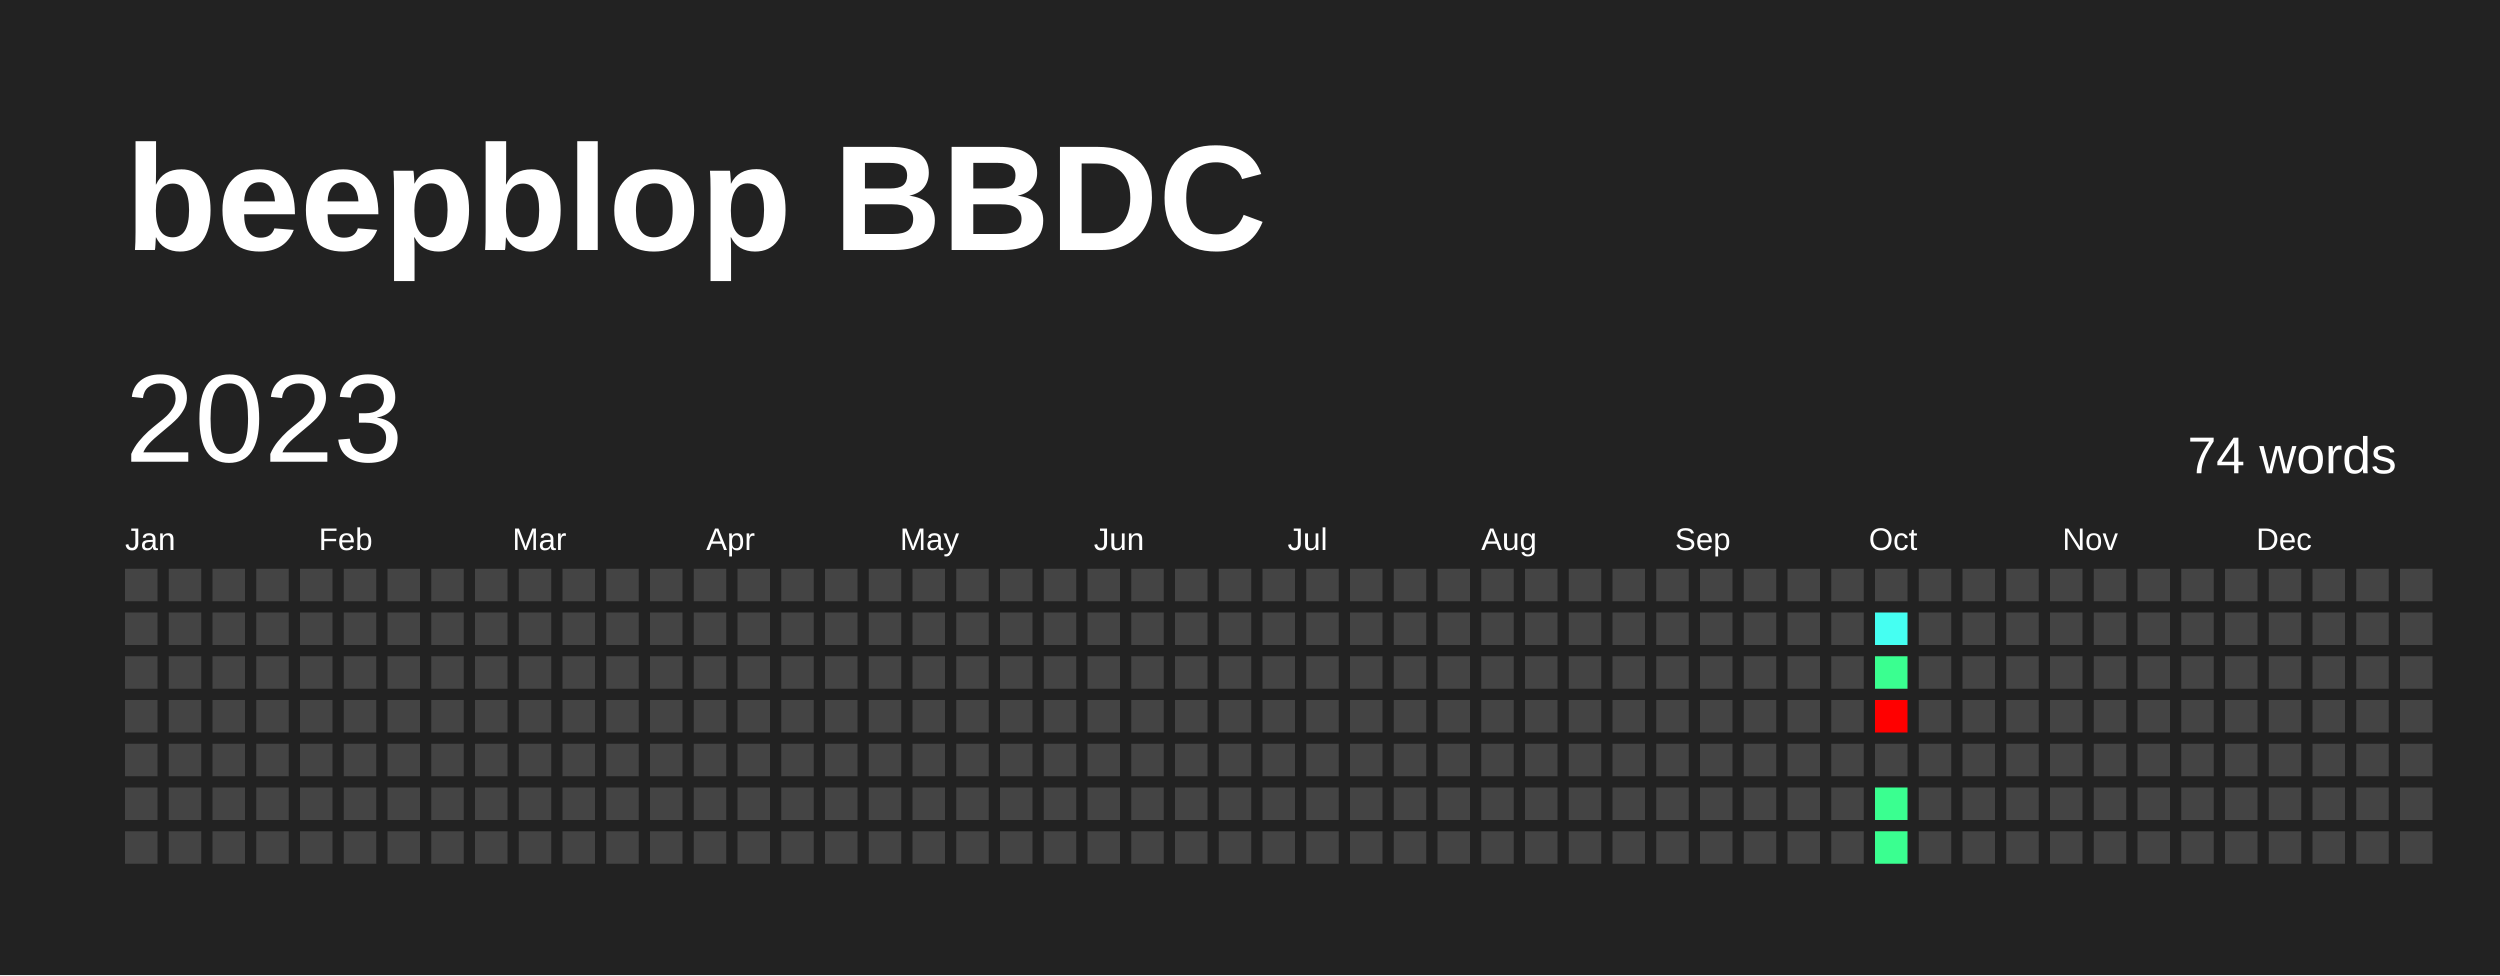
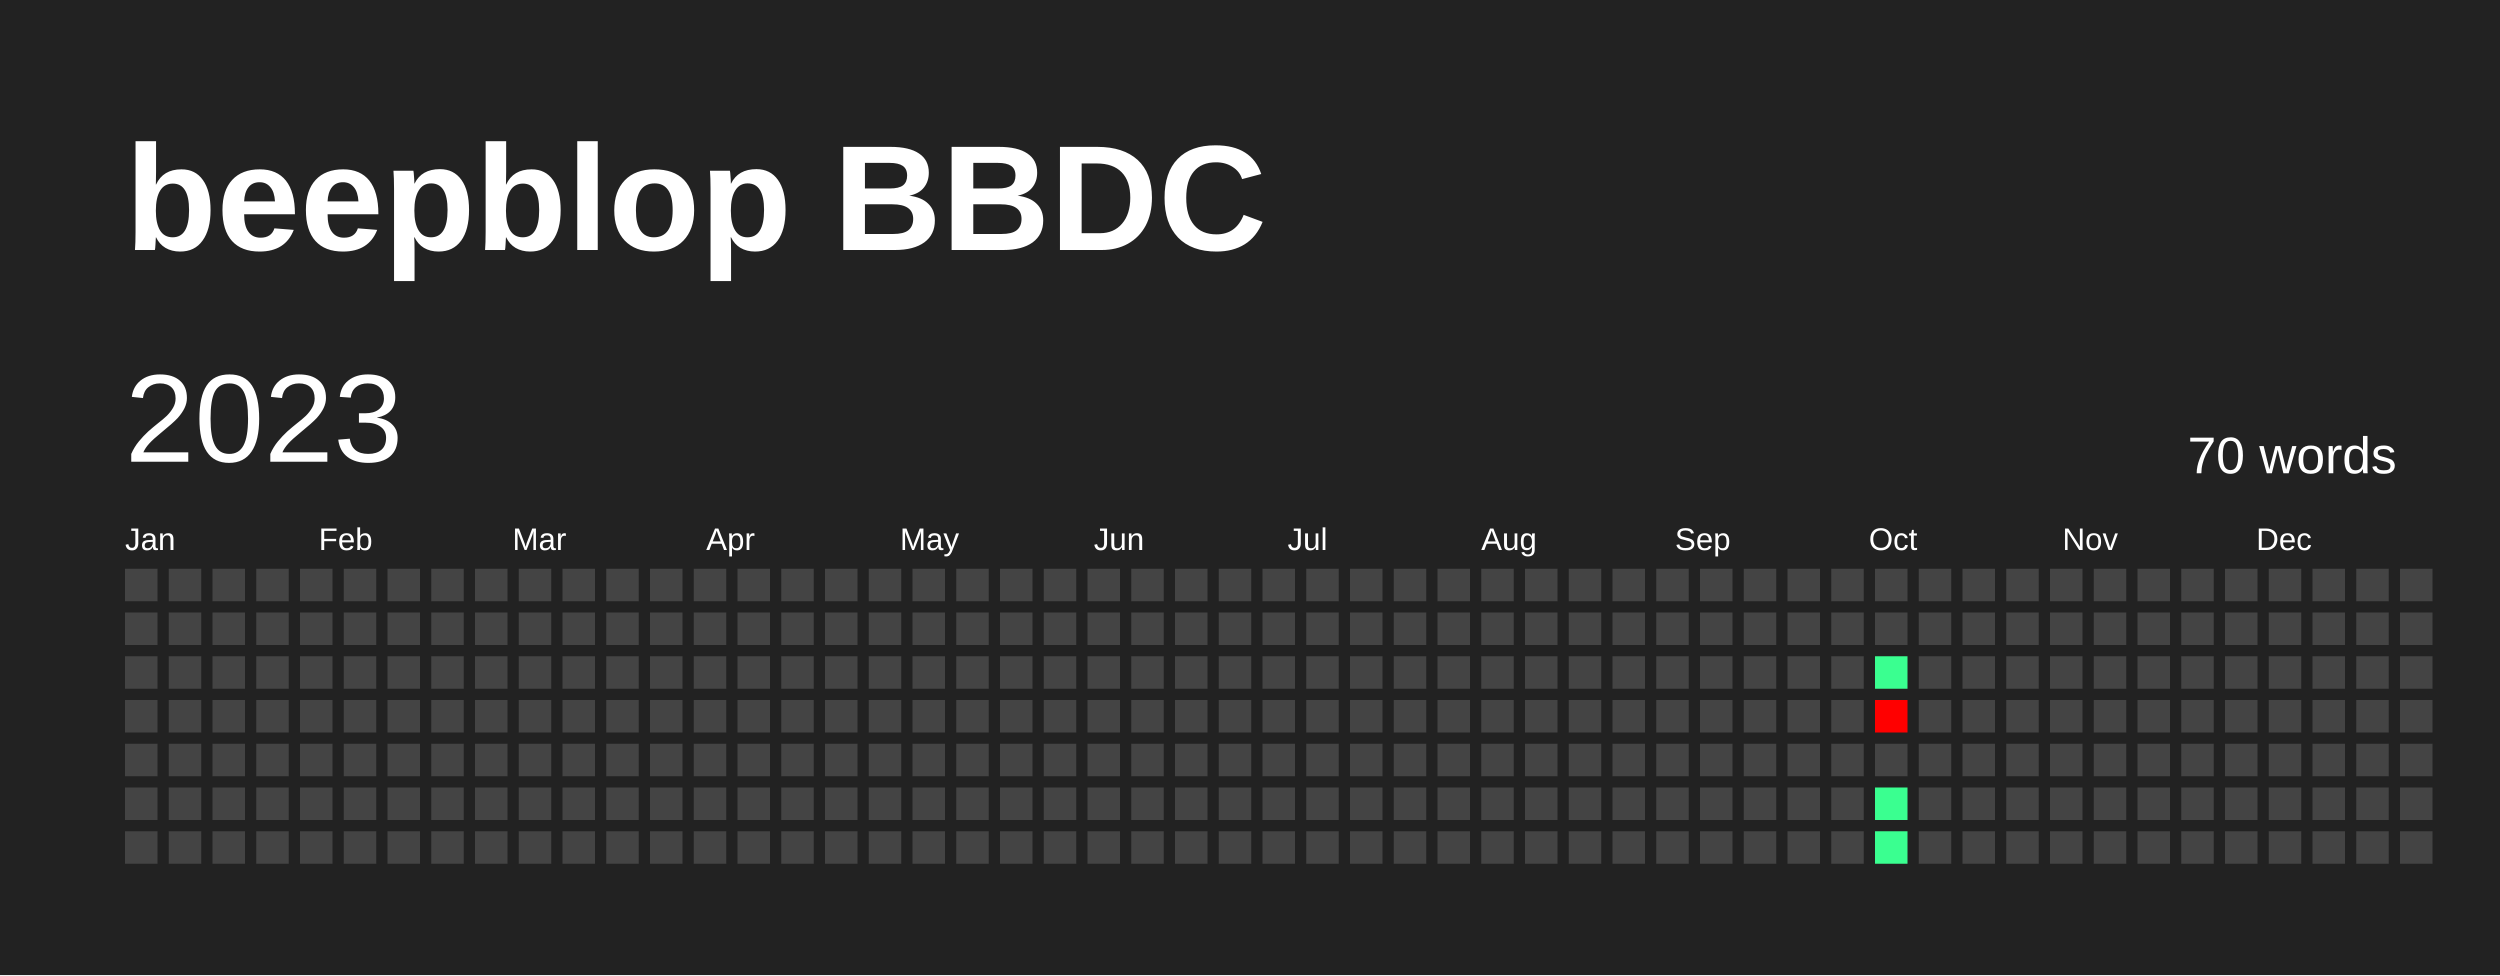
<svg xmlns="http://www.w3.org/2000/svg" baseProfile="full" height="78mm" version="1.1" viewBox="0,0,200,78" width="200mm">
  <defs />
  <rect fill="#222222" height="78" width="200" x="0" y="0" />
  <text fill="#FFFFFF" style="font-size:12px; font-family:Arial; font-weight:bold;" x="10" y="20">beepblop BBDC</text>
  <text dominant-baseline="hanging" fill="#FFFFFF" style="font-size:10.0px; font-family:Arial;" x="10" y="30">2023</text>
-   <text dominant-baseline="hanging" fill="#FFFFFF" style="font-size:4.125px; font-family:Arial;" x="175" y="35">74 words</text>
+   <text dominant-baseline="hanging" fill="#FFFFFF" style="font-size:4.125px; font-family:Arial;" x="175" y="35">70 words</text>
  <text fill="#FFFFFF" style="font-size:2.5px; font-family:Arial" x="10.0" y="44">Jan</text>
  <text fill="#FFFFFF" style="font-size:2.5px; font-family:Arial" x="25.5" y="44">Feb</text>
  <text fill="#FFFFFF" style="font-size:2.5px; font-family:Arial" x="41.0" y="44">Mar</text>
  <text fill="#FFFFFF" style="font-size:2.5px; font-family:Arial" x="56.5" y="44">Apr</text>
  <text fill="#FFFFFF" style="font-size:2.5px; font-family:Arial" x="72.0" y="44">May</text>
  <text fill="#FFFFFF" style="font-size:2.5px; font-family:Arial" x="87.5" y="44">Jun</text>
  <text fill="#FFFFFF" style="font-size:2.5px; font-family:Arial" x="103.0" y="44">Jul</text>
  <text fill="#FFFFFF" style="font-size:2.5px; font-family:Arial" x="118.5" y="44">Aug</text>
  <text fill="#FFFFFF" style="font-size:2.5px; font-family:Arial" x="134.0" y="44">Sep</text>
  <text fill="#FFFFFF" style="font-size:2.5px; font-family:Arial" x="149.5" y="44">Oct</text>
  <text fill="#FFFFFF" style="font-size:2.5px; font-family:Arial" x="165.0" y="44">Nov</text>
  <text fill="#FFFFFF" style="font-size:2.5px; font-family:Arial" x="180.5" y="44">Dec</text>
  <rect fill="#444444" height="2.6" width="2.6" x="10.0" y="45.5" />
  <rect fill="#444444" height="2.6" width="2.6" x="10.0" y="49.0" />
  <rect fill="#444444" height="2.6" width="2.6" x="10.0" y="52.5" />
  <rect fill="#444444" height="2.6" width="2.6" x="10.0" y="56.0" />
  <rect fill="#444444" height="2.6" width="2.6" x="10.0" y="59.5" />
  <rect fill="#444444" height="2.6" width="2.6" x="10.0" y="63.0" />
  <rect fill="#444444" height="2.6" width="2.6" x="10.0" y="66.5" />
  <rect fill="#444444" height="2.6" width="2.6" x="13.5" y="45.5" />
  <rect fill="#444444" height="2.6" width="2.6" x="13.5" y="49.0" />
  <rect fill="#444444" height="2.6" width="2.6" x="13.5" y="52.5" />
  <rect fill="#444444" height="2.6" width="2.6" x="13.5" y="56.0" />
  <rect fill="#444444" height="2.6" width="2.6" x="13.5" y="59.5" />
  <rect fill="#444444" height="2.6" width="2.6" x="13.5" y="63.0" />
  <rect fill="#444444" height="2.6" width="2.6" x="13.5" y="66.5" />
  <rect fill="#444444" height="2.6" width="2.6" x="17.0" y="45.5" />
  <rect fill="#444444" height="2.6" width="2.6" x="17.0" y="49.0" />
  <rect fill="#444444" height="2.6" width="2.6" x="17.0" y="52.5" />
  <rect fill="#444444" height="2.6" width="2.6" x="17.0" y="56.0" />
  <rect fill="#444444" height="2.6" width="2.6" x="17.0" y="59.5" />
  <rect fill="#444444" height="2.6" width="2.6" x="17.0" y="63.0" />
  <rect fill="#444444" height="2.6" width="2.6" x="17.0" y="66.5" />
  <rect fill="#444444" height="2.6" width="2.6" x="20.5" y="45.5" />
  <rect fill="#444444" height="2.6" width="2.6" x="20.5" y="49.0" />
  <rect fill="#444444" height="2.6" width="2.6" x="20.5" y="52.5" />
  <rect fill="#444444" height="2.6" width="2.6" x="20.5" y="56.0" />
  <rect fill="#444444" height="2.6" width="2.6" x="20.5" y="59.5" />
  <rect fill="#444444" height="2.6" width="2.6" x="20.5" y="63.0" />
  <rect fill="#444444" height="2.6" width="2.6" x="20.5" y="66.5" />
  <rect fill="#444444" height="2.6" width="2.6" x="24.0" y="45.5" />
  <rect fill="#444444" height="2.6" width="2.6" x="24.0" y="49.0" />
  <rect fill="#444444" height="2.6" width="2.6" x="24.0" y="52.5" />
  <rect fill="#444444" height="2.6" width="2.6" x="24.0" y="56.0" />
  <rect fill="#444444" height="2.6" width="2.6" x="24.0" y="59.5" />
  <rect fill="#444444" height="2.6" width="2.6" x="24.0" y="63.0" />
  <rect fill="#444444" height="2.6" width="2.6" x="24.0" y="66.5" />
  <rect fill="#444444" height="2.6" width="2.6" x="27.5" y="45.5" />
  <rect fill="#444444" height="2.6" width="2.6" x="27.5" y="49.0" />
  <rect fill="#444444" height="2.6" width="2.6" x="27.5" y="52.5" />
  <rect fill="#444444" height="2.6" width="2.6" x="27.5" y="56.0" />
  <rect fill="#444444" height="2.6" width="2.6" x="27.5" y="59.5" />
  <rect fill="#444444" height="2.6" width="2.6" x="27.5" y="63.0" />
  <rect fill="#444444" height="2.6" width="2.6" x="27.5" y="66.5" />
  <rect fill="#444444" height="2.6" width="2.6" x="31.0" y="45.5" />
  <rect fill="#444444" height="2.6" width="2.6" x="31.0" y="49.0" />
  <rect fill="#444444" height="2.6" width="2.6" x="31.0" y="52.5" />
  <rect fill="#444444" height="2.6" width="2.6" x="31.0" y="56.0" />
  <rect fill="#444444" height="2.6" width="2.6" x="31.0" y="59.5" />
  <rect fill="#444444" height="2.6" width="2.6" x="31.0" y="63.0" />
  <rect fill="#444444" height="2.6" width="2.6" x="31.0" y="66.5" />
  <rect fill="#444444" height="2.6" width="2.6" x="34.5" y="45.5" />
  <rect fill="#444444" height="2.6" width="2.6" x="34.5" y="49.0" />
  <rect fill="#444444" height="2.6" width="2.6" x="34.5" y="52.5" />
  <rect fill="#444444" height="2.6" width="2.6" x="34.5" y="56.0" />
  <rect fill="#444444" height="2.6" width="2.6" x="34.5" y="59.5" />
  <rect fill="#444444" height="2.6" width="2.6" x="34.5" y="63.0" />
  <rect fill="#444444" height="2.6" width="2.6" x="34.5" y="66.5" />
  <rect fill="#444444" height="2.6" width="2.6" x="38.0" y="45.5" />
  <rect fill="#444444" height="2.6" width="2.6" x="38.0" y="49.0" />
  <rect fill="#444444" height="2.6" width="2.6" x="38.0" y="52.5" />
  <rect fill="#444444" height="2.6" width="2.6" x="38.0" y="56.0" />
  <rect fill="#444444" height="2.6" width="2.6" x="38.0" y="59.5" />
  <rect fill="#444444" height="2.6" width="2.6" x="38.0" y="63.0" />
  <rect fill="#444444" height="2.6" width="2.6" x="38.0" y="66.5" />
  <rect fill="#444444" height="2.6" width="2.6" x="41.5" y="45.5" />
  <rect fill="#444444" height="2.6" width="2.6" x="41.5" y="49.0" />
  <rect fill="#444444" height="2.6" width="2.6" x="41.5" y="52.5" />
  <rect fill="#444444" height="2.6" width="2.6" x="41.5" y="56.0" />
  <rect fill="#444444" height="2.6" width="2.6" x="41.5" y="59.5" />
  <rect fill="#444444" height="2.6" width="2.6" x="41.5" y="63.0" />
  <rect fill="#444444" height="2.6" width="2.6" x="41.5" y="66.5" />
  <rect fill="#444444" height="2.6" width="2.6" x="45.0" y="45.5" />
  <rect fill="#444444" height="2.6" width="2.6" x="45.0" y="49.0" />
  <rect fill="#444444" height="2.6" width="2.6" x="45.0" y="52.5" />
  <rect fill="#444444" height="2.6" width="2.6" x="45.0" y="56.0" />
  <rect fill="#444444" height="2.6" width="2.6" x="45.0" y="59.5" />
  <rect fill="#444444" height="2.6" width="2.6" x="45.0" y="63.0" />
  <rect fill="#444444" height="2.6" width="2.6" x="45.0" y="66.5" />
  <rect fill="#444444" height="2.6" width="2.6" x="48.5" y="45.5" />
  <rect fill="#444444" height="2.6" width="2.6" x="48.5" y="49.0" />
  <rect fill="#444444" height="2.6" width="2.6" x="48.5" y="52.5" />
  <rect fill="#444444" height="2.6" width="2.6" x="48.5" y="56.0" />
  <rect fill="#444444" height="2.6" width="2.6" x="48.5" y="59.5" />
  <rect fill="#444444" height="2.6" width="2.6" x="48.5" y="63.0" />
  <rect fill="#444444" height="2.6" width="2.6" x="48.5" y="66.5" />
  <rect fill="#444444" height="2.6" width="2.6" x="52.0" y="45.5" />
  <rect fill="#444444" height="2.6" width="2.6" x="52.0" y="49.0" />
  <rect fill="#444444" height="2.6" width="2.6" x="52.0" y="52.5" />
  <rect fill="#444444" height="2.6" width="2.6" x="52.0" y="56.0" />
  <rect fill="#444444" height="2.6" width="2.6" x="52.0" y="59.5" />
  <rect fill="#444444" height="2.6" width="2.6" x="52.0" y="63.0" />
  <rect fill="#444444" height="2.6" width="2.6" x="52.0" y="66.5" />
  <rect fill="#444444" height="2.6" width="2.6" x="55.5" y="45.5" />
  <rect fill="#444444" height="2.6" width="2.6" x="55.5" y="49.0" />
  <rect fill="#444444" height="2.6" width="2.6" x="55.5" y="52.5" />
  <rect fill="#444444" height="2.6" width="2.6" x="55.5" y="56.0" />
  <rect fill="#444444" height="2.6" width="2.6" x="55.5" y="59.5" />
  <rect fill="#444444" height="2.6" width="2.6" x="55.5" y="63.0" />
  <rect fill="#444444" height="2.6" width="2.6" x="55.5" y="66.5" />
  <rect fill="#444444" height="2.6" width="2.6" x="59.0" y="45.5" />
  <rect fill="#444444" height="2.6" width="2.6" x="59.0" y="49.0" />
  <rect fill="#444444" height="2.6" width="2.6" x="59.0" y="52.5" />
  <rect fill="#444444" height="2.6" width="2.6" x="59.0" y="56.0" />
  <rect fill="#444444" height="2.6" width="2.6" x="59.0" y="59.5" />
  <rect fill="#444444" height="2.6" width="2.6" x="59.0" y="63.0" />
  <rect fill="#444444" height="2.6" width="2.6" x="59.0" y="66.5" />
  <rect fill="#444444" height="2.6" width="2.6" x="62.5" y="45.5" />
  <rect fill="#444444" height="2.6" width="2.6" x="62.5" y="49.0" />
  <rect fill="#444444" height="2.6" width="2.6" x="62.5" y="52.5" />
  <rect fill="#444444" height="2.6" width="2.6" x="62.5" y="56.0" />
  <rect fill="#444444" height="2.6" width="2.6" x="62.5" y="59.5" />
  <rect fill="#444444" height="2.6" width="2.6" x="62.5" y="63.0" />
  <rect fill="#444444" height="2.6" width="2.6" x="62.5" y="66.5" />
  <rect fill="#444444" height="2.6" width="2.6" x="66.0" y="45.5" />
  <rect fill="#444444" height="2.6" width="2.6" x="66.0" y="49.0" />
  <rect fill="#444444" height="2.6" width="2.6" x="66.0" y="52.5" />
  <rect fill="#444444" height="2.6" width="2.6" x="66.0" y="56.0" />
  <rect fill="#444444" height="2.6" width="2.6" x="66.0" y="59.5" />
  <rect fill="#444444" height="2.6" width="2.6" x="66.0" y="63.0" />
  <rect fill="#444444" height="2.6" width="2.6" x="66.0" y="66.5" />
  <rect fill="#444444" height="2.6" width="2.6" x="69.5" y="45.5" />
  <rect fill="#444444" height="2.6" width="2.6" x="69.5" y="49.0" />
  <rect fill="#444444" height="2.6" width="2.6" x="69.5" y="52.5" />
  <rect fill="#444444" height="2.6" width="2.6" x="69.5" y="56.0" />
  <rect fill="#444444" height="2.6" width="2.6" x="69.5" y="59.5" />
  <rect fill="#444444" height="2.6" width="2.6" x="69.5" y="63.0" />
  <rect fill="#444444" height="2.6" width="2.6" x="69.5" y="66.5" />
  <rect fill="#444444" height="2.6" width="2.6" x="73.0" y="45.5" />
  <rect fill="#444444" height="2.6" width="2.6" x="73.0" y="49.0" />
  <rect fill="#444444" height="2.6" width="2.6" x="73.0" y="52.5" />
  <rect fill="#444444" height="2.6" width="2.6" x="73.0" y="56.0" />
  <rect fill="#444444" height="2.6" width="2.6" x="73.0" y="59.5" />
  <rect fill="#444444" height="2.6" width="2.6" x="73.0" y="63.0" />
  <rect fill="#444444" height="2.6" width="2.6" x="73.0" y="66.5" />
  <rect fill="#444444" height="2.6" width="2.6" x="76.5" y="45.5" />
  <rect fill="#444444" height="2.6" width="2.6" x="76.5" y="49.0" />
  <rect fill="#444444" height="2.6" width="2.6" x="76.5" y="52.5" />
  <rect fill="#444444" height="2.6" width="2.6" x="76.5" y="56.0" />
  <rect fill="#444444" height="2.6" width="2.6" x="76.5" y="59.5" />
  <rect fill="#444444" height="2.6" width="2.6" x="76.5" y="63.0" />
  <rect fill="#444444" height="2.6" width="2.6" x="76.5" y="66.5" />
  <rect fill="#444444" height="2.6" width="2.6" x="80.0" y="45.5" />
  <rect fill="#444444" height="2.6" width="2.6" x="80.0" y="49.0" />
  <rect fill="#444444" height="2.6" width="2.6" x="80.0" y="52.5" />
  <rect fill="#444444" height="2.6" width="2.6" x="80.0" y="56.0" />
  <rect fill="#444444" height="2.6" width="2.6" x="80.0" y="59.5" />
  <rect fill="#444444" height="2.6" width="2.6" x="80.0" y="63.0" />
  <rect fill="#444444" height="2.6" width="2.6" x="80.0" y="66.5" />
  <rect fill="#444444" height="2.6" width="2.6" x="83.5" y="45.5" />
  <rect fill="#444444" height="2.6" width="2.6" x="83.5" y="49.0" />
  <rect fill="#444444" height="2.6" width="2.6" x="83.5" y="52.5" />
  <rect fill="#444444" height="2.6" width="2.6" x="83.5" y="56.0" />
  <rect fill="#444444" height="2.6" width="2.6" x="83.5" y="59.5" />
  <rect fill="#444444" height="2.6" width="2.6" x="83.5" y="63.0" />
  <rect fill="#444444" height="2.6" width="2.6" x="83.5" y="66.5" />
  <rect fill="#444444" height="2.6" width="2.6" x="87.0" y="45.5" />
  <rect fill="#444444" height="2.6" width="2.6" x="87.0" y="49.0" />
  <rect fill="#444444" height="2.6" width="2.6" x="87.0" y="52.5" />
  <rect fill="#444444" height="2.6" width="2.6" x="87.0" y="56.0" />
  <rect fill="#444444" height="2.6" width="2.6" x="87.0" y="59.5" />
  <rect fill="#444444" height="2.6" width="2.6" x="87.0" y="63.0" />
  <rect fill="#444444" height="2.6" width="2.6" x="87.0" y="66.5" />
  <rect fill="#444444" height="2.6" width="2.6" x="90.5" y="45.5" />
  <rect fill="#444444" height="2.6" width="2.6" x="90.5" y="49.0" />
  <rect fill="#444444" height="2.6" width="2.6" x="90.5" y="52.5" />
  <rect fill="#444444" height="2.6" width="2.6" x="90.5" y="56.0" />
  <rect fill="#444444" height="2.6" width="2.6" x="90.5" y="59.5" />
  <rect fill="#444444" height="2.6" width="2.6" x="90.5" y="63.0" />
  <rect fill="#444444" height="2.6" width="2.6" x="90.5" y="66.5" />
  <rect fill="#444444" height="2.6" width="2.6" x="94.0" y="45.5" />
  <rect fill="#444444" height="2.6" width="2.6" x="94.0" y="49.0" />
  <rect fill="#444444" height="2.6" width="2.6" x="94.0" y="52.5" />
  <rect fill="#444444" height="2.6" width="2.6" x="94.0" y="56.0" />
  <rect fill="#444444" height="2.6" width="2.6" x="94.0" y="59.5" />
  <rect fill="#444444" height="2.6" width="2.6" x="94.0" y="63.0" />
  <rect fill="#444444" height="2.6" width="2.6" x="94.0" y="66.5" />
  <rect fill="#444444" height="2.6" width="2.6" x="97.5" y="45.5" />
  <rect fill="#444444" height="2.6" width="2.6" x="97.5" y="49.0" />
  <rect fill="#444444" height="2.6" width="2.6" x="97.5" y="52.5" />
  <rect fill="#444444" height="2.6" width="2.6" x="97.5" y="56.0" />
  <rect fill="#444444" height="2.6" width="2.6" x="97.5" y="59.5" />
  <rect fill="#444444" height="2.6" width="2.6" x="97.5" y="63.0" />
  <rect fill="#444444" height="2.6" width="2.6" x="97.5" y="66.5" />
  <rect fill="#444444" height="2.6" width="2.6" x="101.0" y="45.5" />
  <rect fill="#444444" height="2.6" width="2.6" x="101.0" y="49.0" />
  <rect fill="#444444" height="2.6" width="2.6" x="101.0" y="52.5" />
  <rect fill="#444444" height="2.6" width="2.6" x="101.0" y="56.0" />
  <rect fill="#444444" height="2.6" width="2.6" x="101.0" y="59.5" />
  <rect fill="#444444" height="2.6" width="2.6" x="101.0" y="63.0" />
  <rect fill="#444444" height="2.6" width="2.6" x="101.0" y="66.5" />
  <rect fill="#444444" height="2.6" width="2.6" x="104.5" y="45.5" />
  <rect fill="#444444" height="2.6" width="2.6" x="104.5" y="49.0" />
  <rect fill="#444444" height="2.6" width="2.6" x="104.5" y="52.5" />
  <rect fill="#444444" height="2.6" width="2.6" x="104.5" y="56.0" />
  <rect fill="#444444" height="2.6" width="2.6" x="104.5" y="59.5" />
  <rect fill="#444444" height="2.6" width="2.6" x="104.5" y="63.0" />
  <rect fill="#444444" height="2.6" width="2.6" x="104.5" y="66.5" />
  <rect fill="#444444" height="2.6" width="2.6" x="108.0" y="45.5" />
  <rect fill="#444444" height="2.6" width="2.6" x="108.0" y="49.0" />
  <rect fill="#444444" height="2.6" width="2.6" x="108.0" y="52.5" />
  <rect fill="#444444" height="2.6" width="2.6" x="108.0" y="56.0" />
  <rect fill="#444444" height="2.6" width="2.6" x="108.0" y="59.5" />
  <rect fill="#444444" height="2.6" width="2.6" x="108.0" y="63.0" />
  <rect fill="#444444" height="2.6" width="2.6" x="108.0" y="66.5" />
  <rect fill="#444444" height="2.6" width="2.6" x="111.5" y="45.5" />
  <rect fill="#444444" height="2.6" width="2.6" x="111.5" y="49.0" />
  <rect fill="#444444" height="2.6" width="2.6" x="111.5" y="52.5" />
  <rect fill="#444444" height="2.6" width="2.6" x="111.5" y="56.0" />
  <rect fill="#444444" height="2.6" width="2.6" x="111.5" y="59.5" />
  <rect fill="#444444" height="2.6" width="2.6" x="111.5" y="63.0" />
  <rect fill="#444444" height="2.6" width="2.6" x="111.5" y="66.5" />
  <rect fill="#444444" height="2.6" width="2.6" x="115.0" y="45.5" />
  <rect fill="#444444" height="2.6" width="2.6" x="115.0" y="49.0" />
  <rect fill="#444444" height="2.6" width="2.6" x="115.0" y="52.5" />
  <rect fill="#444444" height="2.6" width="2.6" x="115.0" y="56.0" />
  <rect fill="#444444" height="2.6" width="2.6" x="115.0" y="59.5" />
  <rect fill="#444444" height="2.6" width="2.6" x="115.0" y="63.0" />
  <rect fill="#444444" height="2.6" width="2.6" x="115.0" y="66.5" />
  <rect fill="#444444" height="2.6" width="2.6" x="118.5" y="45.5" />
  <rect fill="#444444" height="2.6" width="2.6" x="118.5" y="49.0" />
  <rect fill="#444444" height="2.6" width="2.6" x="118.5" y="52.5" />
  <rect fill="#444444" height="2.6" width="2.6" x="118.5" y="56.0" />
  <rect fill="#444444" height="2.6" width="2.6" x="118.5" y="59.5" />
  <rect fill="#444444" height="2.6" width="2.6" x="118.5" y="63.0" />
  <rect fill="#444444" height="2.6" width="2.6" x="118.5" y="66.5" />
  <rect fill="#444444" height="2.6" width="2.6" x="122.0" y="45.5" />
  <rect fill="#444444" height="2.6" width="2.6" x="122.0" y="49.0" />
  <rect fill="#444444" height="2.6" width="2.6" x="122.0" y="52.5" />
  <rect fill="#444444" height="2.6" width="2.6" x="122.0" y="56.0" />
  <rect fill="#444444" height="2.6" width="2.6" x="122.0" y="59.5" />
  <rect fill="#444444" height="2.6" width="2.6" x="122.0" y="63.0" />
  <rect fill="#444444" height="2.6" width="2.6" x="122.0" y="66.5" />
  <rect fill="#444444" height="2.6" width="2.6" x="125.5" y="45.5" />
  <rect fill="#444444" height="2.6" width="2.6" x="125.5" y="49.0" />
  <rect fill="#444444" height="2.6" width="2.6" x="125.5" y="52.5" />
  <rect fill="#444444" height="2.6" width="2.6" x="125.5" y="56.0" />
  <rect fill="#444444" height="2.6" width="2.6" x="125.5" y="59.5" />
  <rect fill="#444444" height="2.6" width="2.6" x="125.5" y="63.0" />
  <rect fill="#444444" height="2.6" width="2.6" x="125.5" y="66.5" />
  <rect fill="#444444" height="2.6" width="2.6" x="129.0" y="45.5" />
  <rect fill="#444444" height="2.6" width="2.6" x="129.0" y="49.0" />
  <rect fill="#444444" height="2.6" width="2.6" x="129.0" y="52.5" />
  <rect fill="#444444" height="2.6" width="2.6" x="129.0" y="56.0" />
  <rect fill="#444444" height="2.6" width="2.6" x="129.0" y="59.5" />
  <rect fill="#444444" height="2.6" width="2.6" x="129.0" y="63.0" />
  <rect fill="#444444" height="2.6" width="2.6" x="129.0" y="66.5" />
  <rect fill="#444444" height="2.6" width="2.6" x="132.5" y="45.5" />
  <rect fill="#444444" height="2.6" width="2.6" x="132.5" y="49.0" />
  <rect fill="#444444" height="2.6" width="2.6" x="132.5" y="52.5" />
  <rect fill="#444444" height="2.6" width="2.6" x="132.5" y="56.0" />
  <rect fill="#444444" height="2.6" width="2.6" x="132.5" y="59.5" />
  <rect fill="#444444" height="2.6" width="2.6" x="132.5" y="63.0" />
  <rect fill="#444444" height="2.6" width="2.6" x="132.5" y="66.5" />
  <rect fill="#444444" height="2.6" width="2.6" x="136.0" y="45.5" />
  <rect fill="#444444" height="2.6" width="2.6" x="136.0" y="49.0" />
  <rect fill="#444444" height="2.6" width="2.6" x="136.0" y="52.5" />
  <rect fill="#444444" height="2.6" width="2.6" x="136.0" y="56.0" />
  <rect fill="#444444" height="2.6" width="2.6" x="136.0" y="59.5" />
  <rect fill="#444444" height="2.6" width="2.6" x="136.0" y="63.0" />
  <rect fill="#444444" height="2.6" width="2.6" x="136.0" y="66.5" />
  <rect fill="#444444" height="2.6" width="2.6" x="139.5" y="45.5" />
  <rect fill="#444444" height="2.6" width="2.6" x="139.5" y="49.0" />
  <rect fill="#444444" height="2.6" width="2.6" x="139.5" y="52.5" />
  <rect fill="#444444" height="2.6" width="2.6" x="139.5" y="56.0" />
  <rect fill="#444444" height="2.6" width="2.6" x="139.5" y="59.5" />
  <rect fill="#444444" height="2.6" width="2.6" x="139.5" y="63.0" />
  <rect fill="#444444" height="2.6" width="2.6" x="139.5" y="66.5" />
  <rect fill="#444444" height="2.6" width="2.6" x="143.0" y="45.5" />
  <rect fill="#444444" height="2.6" width="2.6" x="143.0" y="49.0" />
  <rect fill="#444444" height="2.6" width="2.6" x="143.0" y="52.5" />
  <rect fill="#444444" height="2.6" width="2.6" x="143.0" y="56.0" />
  <rect fill="#444444" height="2.6" width="2.6" x="143.0" y="59.5" />
  <rect fill="#444444" height="2.6" width="2.6" x="143.0" y="63.0" />
  <rect fill="#444444" height="2.6" width="2.6" x="143.0" y="66.5" />
  <rect fill="#444444" height="2.6" width="2.6" x="146.5" y="45.5" />
  <rect fill="#444444" height="2.6" width="2.6" x="146.5" y="49.0" />
  <rect fill="#444444" height="2.6" width="2.6" x="146.5" y="52.5" />
  <rect fill="#444444" height="2.6" width="2.6" x="146.5" y="56.0" />
  <rect fill="#444444" height="2.6" width="2.6" x="146.5" y="59.5" />
  <rect fill="#444444" height="2.6" width="2.6" x="146.5" y="63.0" />
  <rect fill="#444444" height="2.6" width="2.6" x="146.5" y="66.5" />
  <rect fill="#444444" height="2.6" width="2.6" x="150.0" y="45.5" />
-   <rect fill="#45fff2" height="2.6" width="2.6" x="150.0" y="49.0" />
+   <rect fill="#444444" height="2.6" width="2.6" x="150.0" y="49.0" />
  <rect fill="#3aff90" height="2.6" width="2.6" x="150.0" y="52.5" />
  <rect fill="red" height="2.6" width="2.6" x="150.0" y="56.0" />
  <rect fill="#444444" height="2.6" width="2.6" x="150.0" y="59.5" />
  <rect fill="#3aff90" height="2.6" width="2.6" x="150.0" y="63.0" />
  <rect fill="#3aff90" height="2.6" width="2.6" x="150.0" y="66.5" />
  <rect fill="#444444" height="2.6" width="2.6" x="153.5" y="45.5" />
  <rect fill="#444444" height="2.6" width="2.6" x="153.5" y="49.0" />
  <rect fill="#444444" height="2.6" width="2.6" x="153.5" y="52.5" />
  <rect fill="#444444" height="2.6" width="2.6" x="153.5" y="56.0" />
  <rect fill="#444444" height="2.6" width="2.6" x="153.5" y="59.5" />
  <rect fill="#444444" height="2.6" width="2.6" x="153.5" y="63.0" />
  <rect fill="#444444" height="2.6" width="2.6" x="153.5" y="66.5" />
  <rect fill="#444444" height="2.6" width="2.6" x="157.0" y="45.5" />
  <rect fill="#444444" height="2.6" width="2.6" x="157.0" y="49.0" />
  <rect fill="#444444" height="2.6" width="2.6" x="157.0" y="52.5" />
  <rect fill="#444444" height="2.6" width="2.6" x="157.0" y="56.0" />
  <rect fill="#444444" height="2.6" width="2.6" x="157.0" y="59.5" />
  <rect fill="#444444" height="2.6" width="2.6" x="157.0" y="63.0" />
  <rect fill="#444444" height="2.6" width="2.6" x="157.0" y="66.5" />
  <rect fill="#444444" height="2.6" width="2.6" x="160.5" y="45.5" />
  <rect fill="#444444" height="2.6" width="2.6" x="160.5" y="49.0" />
  <rect fill="#444444" height="2.6" width="2.6" x="160.5" y="52.5" />
  <rect fill="#444444" height="2.6" width="2.6" x="160.5" y="56.0" />
  <rect fill="#444444" height="2.6" width="2.6" x="160.5" y="59.5" />
  <rect fill="#444444" height="2.6" width="2.6" x="160.5" y="63.0" />
  <rect fill="#444444" height="2.6" width="2.6" x="160.5" y="66.5" />
  <rect fill="#444444" height="2.6" width="2.6" x="164.0" y="45.5" />
  <rect fill="#444444" height="2.6" width="2.6" x="164.0" y="49.0" />
  <rect fill="#444444" height="2.6" width="2.6" x="164.0" y="52.5" />
  <rect fill="#444444" height="2.6" width="2.6" x="164.0" y="56.0" />
  <rect fill="#444444" height="2.6" width="2.6" x="164.0" y="59.5" />
  <rect fill="#444444" height="2.6" width="2.6" x="164.0" y="63.0" />
  <rect fill="#444444" height="2.6" width="2.6" x="164.0" y="66.5" />
  <rect fill="#444444" height="2.6" width="2.6" x="167.5" y="45.5" />
  <rect fill="#444444" height="2.6" width="2.6" x="167.5" y="49.0" />
  <rect fill="#444444" height="2.6" width="2.6" x="167.5" y="52.5" />
  <rect fill="#444444" height="2.6" width="2.6" x="167.5" y="56.0" />
  <rect fill="#444444" height="2.6" width="2.6" x="167.5" y="59.5" />
  <rect fill="#444444" height="2.6" width="2.6" x="167.5" y="63.0" />
  <rect fill="#444444" height="2.6" width="2.6" x="167.5" y="66.5" />
  <rect fill="#444444" height="2.6" width="2.6" x="171.0" y="45.5" />
  <rect fill="#444444" height="2.6" width="2.6" x="171.0" y="49.0" />
  <rect fill="#444444" height="2.6" width="2.6" x="171.0" y="52.5" />
  <rect fill="#444444" height="2.6" width="2.6" x="171.0" y="56.0" />
  <rect fill="#444444" height="2.6" width="2.6" x="171.0" y="59.5" />
  <rect fill="#444444" height="2.6" width="2.6" x="171.0" y="63.0" />
  <rect fill="#444444" height="2.6" width="2.6" x="171.0" y="66.5" />
  <rect fill="#444444" height="2.6" width="2.6" x="174.5" y="45.5" />
  <rect fill="#444444" height="2.6" width="2.6" x="174.5" y="49.0" />
  <rect fill="#444444" height="2.6" width="2.6" x="174.5" y="52.5" />
  <rect fill="#444444" height="2.6" width="2.6" x="174.5" y="56.0" />
  <rect fill="#444444" height="2.6" width="2.6" x="174.5" y="59.5" />
  <rect fill="#444444" height="2.6" width="2.6" x="174.5" y="63.0" />
  <rect fill="#444444" height="2.6" width="2.6" x="174.5" y="66.5" />
  <rect fill="#444444" height="2.6" width="2.6" x="178.0" y="45.5" />
  <rect fill="#444444" height="2.6" width="2.6" x="178.0" y="49.0" />
  <rect fill="#444444" height="2.6" width="2.6" x="178.0" y="52.5" />
  <rect fill="#444444" height="2.6" width="2.6" x="178.0" y="56.0" />
  <rect fill="#444444" height="2.6" width="2.6" x="178.0" y="59.5" />
  <rect fill="#444444" height="2.6" width="2.6" x="178.0" y="63.0" />
  <rect fill="#444444" height="2.6" width="2.6" x="178.0" y="66.5" />
  <rect fill="#444444" height="2.6" width="2.6" x="181.5" y="45.5" />
  <rect fill="#444444" height="2.6" width="2.6" x="181.5" y="49.0" />
  <rect fill="#444444" height="2.6" width="2.6" x="181.5" y="52.5" />
  <rect fill="#444444" height="2.6" width="2.6" x="181.5" y="56.0" />
  <rect fill="#444444" height="2.6" width="2.6" x="181.5" y="59.5" />
  <rect fill="#444444" height="2.6" width="2.6" x="181.5" y="63.0" />
  <rect fill="#444444" height="2.6" width="2.6" x="181.5" y="66.5" />
  <rect fill="#444444" height="2.6" width="2.6" x="185.0" y="45.5" />
  <rect fill="#444444" height="2.6" width="2.6" x="185.0" y="49.0" />
  <rect fill="#444444" height="2.6" width="2.6" x="185.0" y="52.5" />
  <rect fill="#444444" height="2.6" width="2.6" x="185.0" y="56.0" />
  <rect fill="#444444" height="2.6" width="2.6" x="185.0" y="59.5" />
  <rect fill="#444444" height="2.6" width="2.6" x="185.0" y="63.0" />
  <rect fill="#444444" height="2.6" width="2.6" x="185.0" y="66.5" />
  <rect fill="#444444" height="2.6" width="2.6" x="188.5" y="45.5" />
  <rect fill="#444444" height="2.6" width="2.6" x="188.5" y="49.0" />
  <rect fill="#444444" height="2.6" width="2.6" x="188.5" y="52.5" />
  <rect fill="#444444" height="2.6" width="2.6" x="188.5" y="56.0" />
  <rect fill="#444444" height="2.6" width="2.6" x="188.5" y="59.5" />
  <rect fill="#444444" height="2.6" width="2.6" x="188.5" y="63.0" />
  <rect fill="#444444" height="2.6" width="2.6" x="188.5" y="66.5" />
  <rect fill="#444444" height="2.6" width="2.6" x="192.0" y="45.5" />
  <rect fill="#444444" height="2.6" width="2.6" x="192.0" y="49.0" />
  <rect fill="#444444" height="2.6" width="2.6" x="192.0" y="52.5" />
  <rect fill="#444444" height="2.6" width="2.6" x="192.0" y="56.0" />
  <rect fill="#444444" height="2.6" width="2.6" x="192.0" y="59.5" />
  <rect fill="#444444" height="2.6" width="2.6" x="192.0" y="63.0" />
  <rect fill="#444444" height="2.6" width="2.6" x="192.0" y="66.5" />
</svg>
